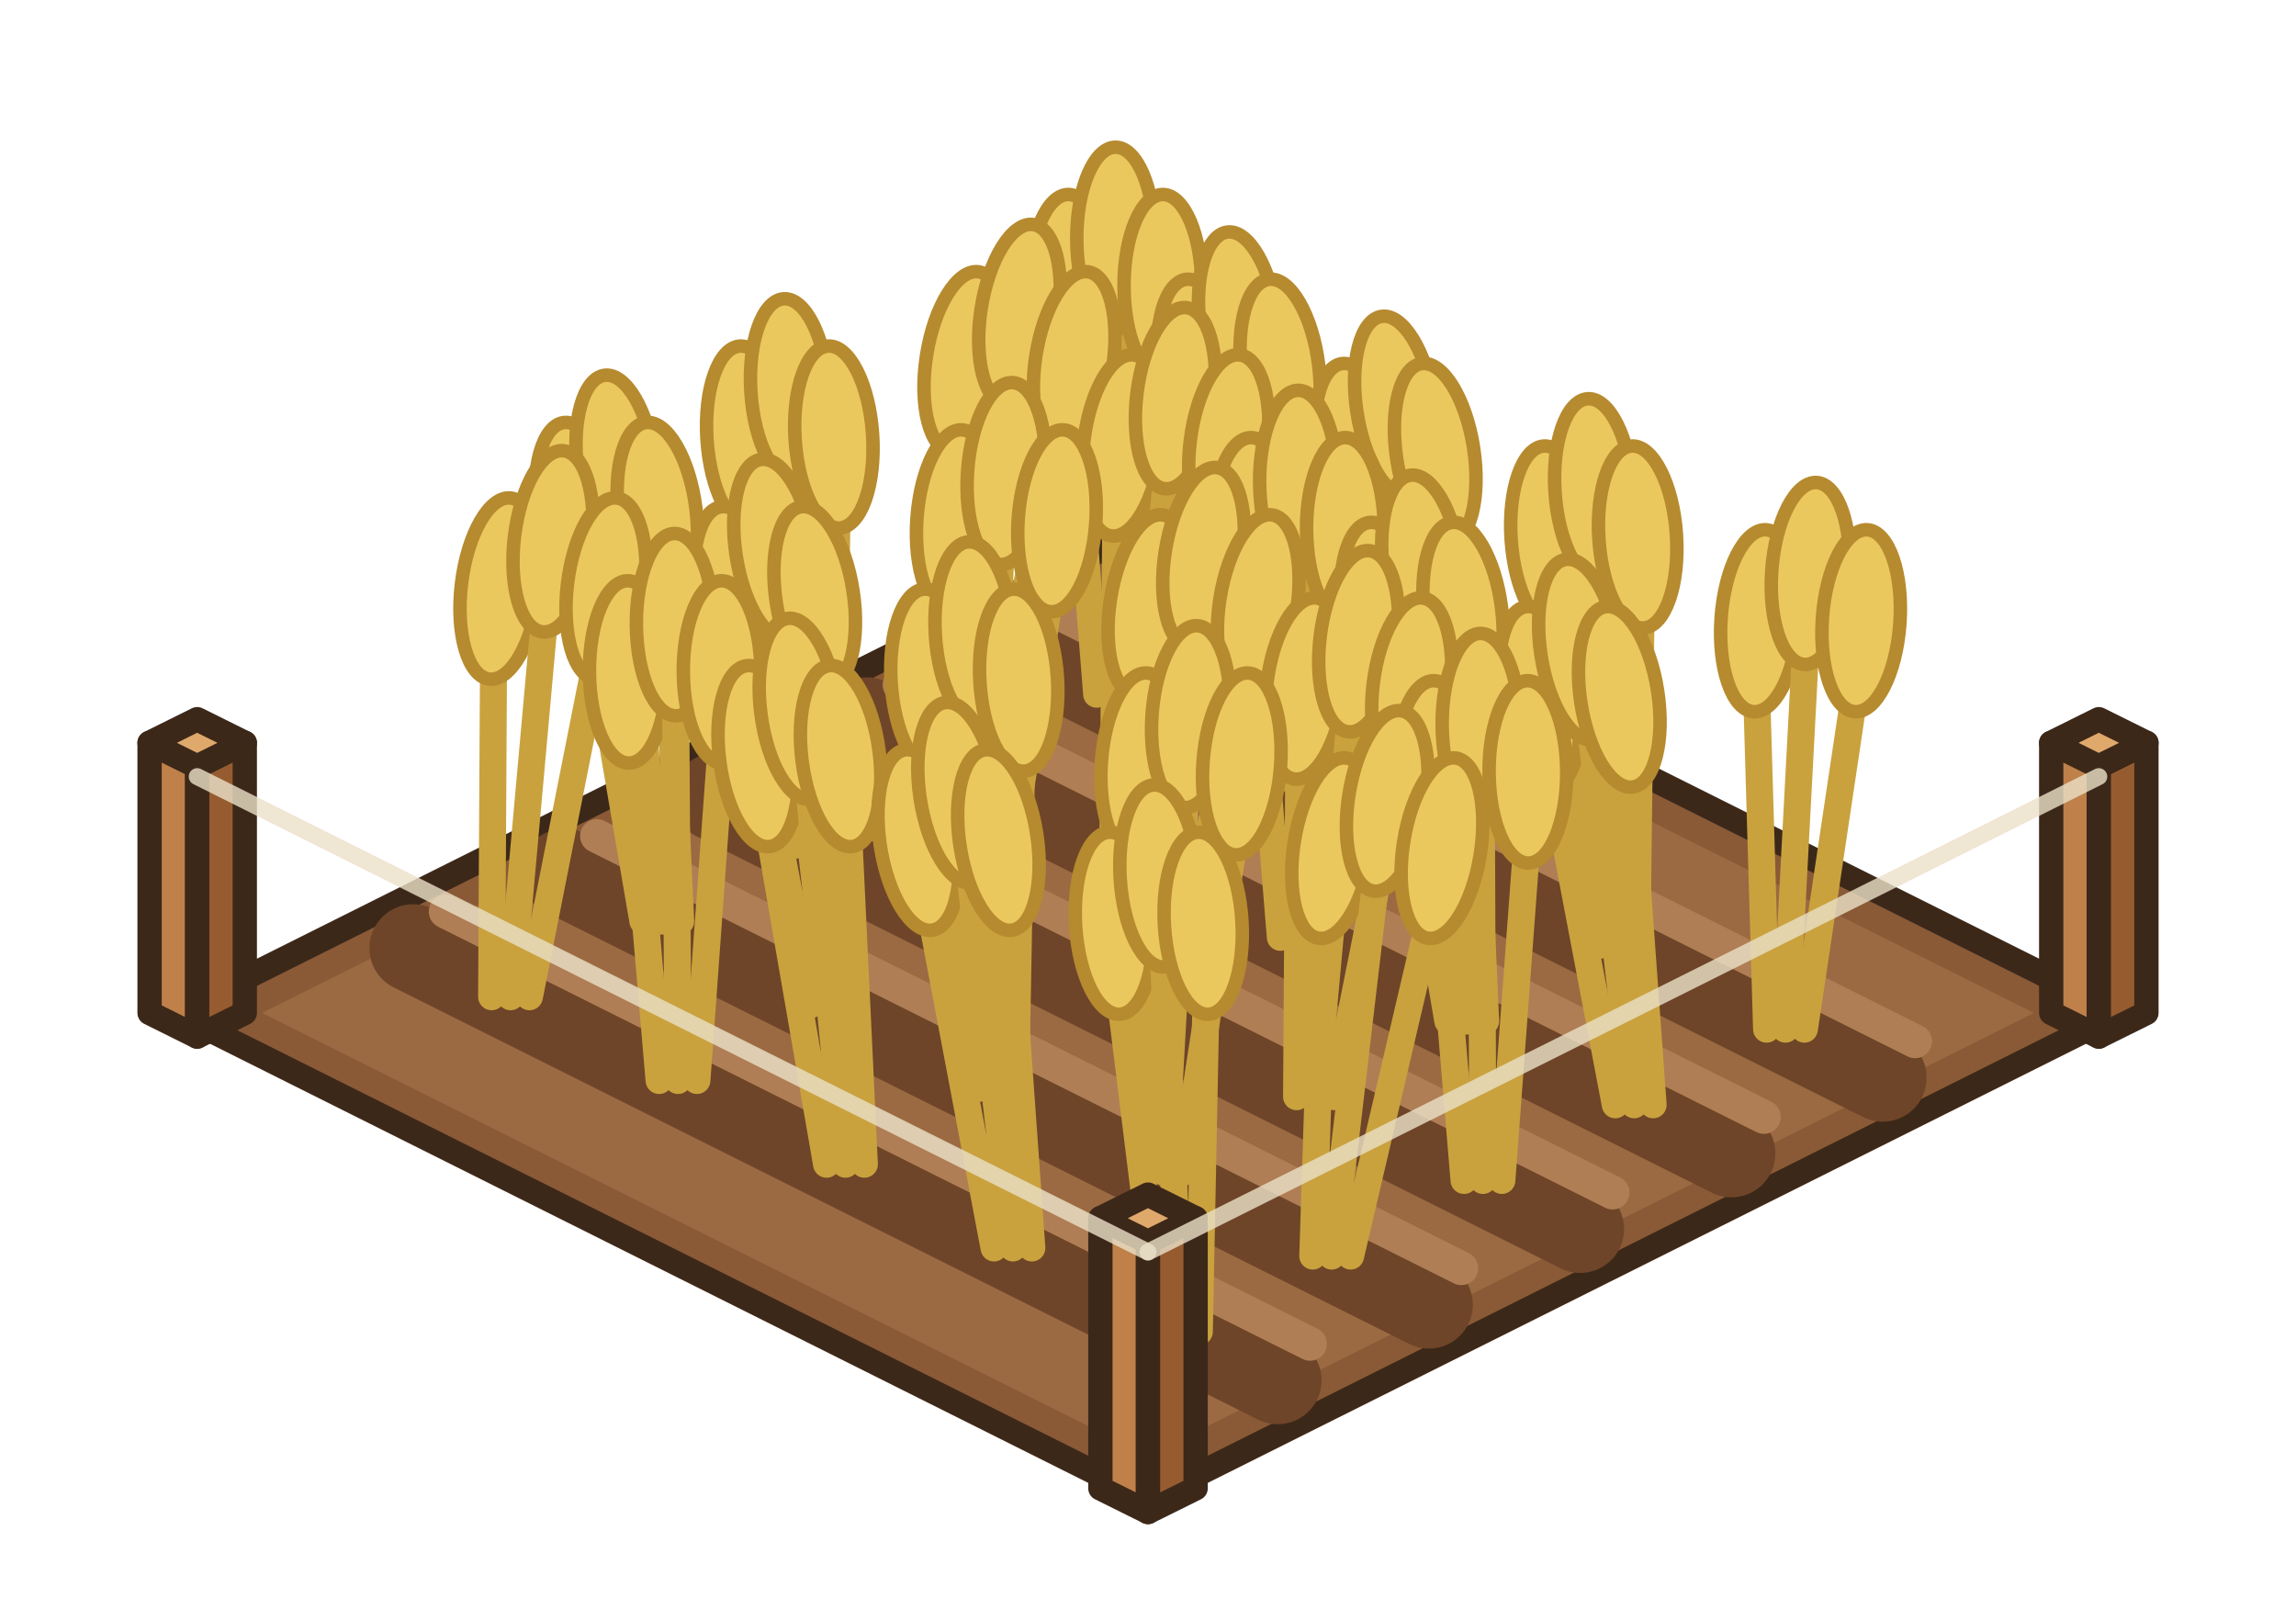
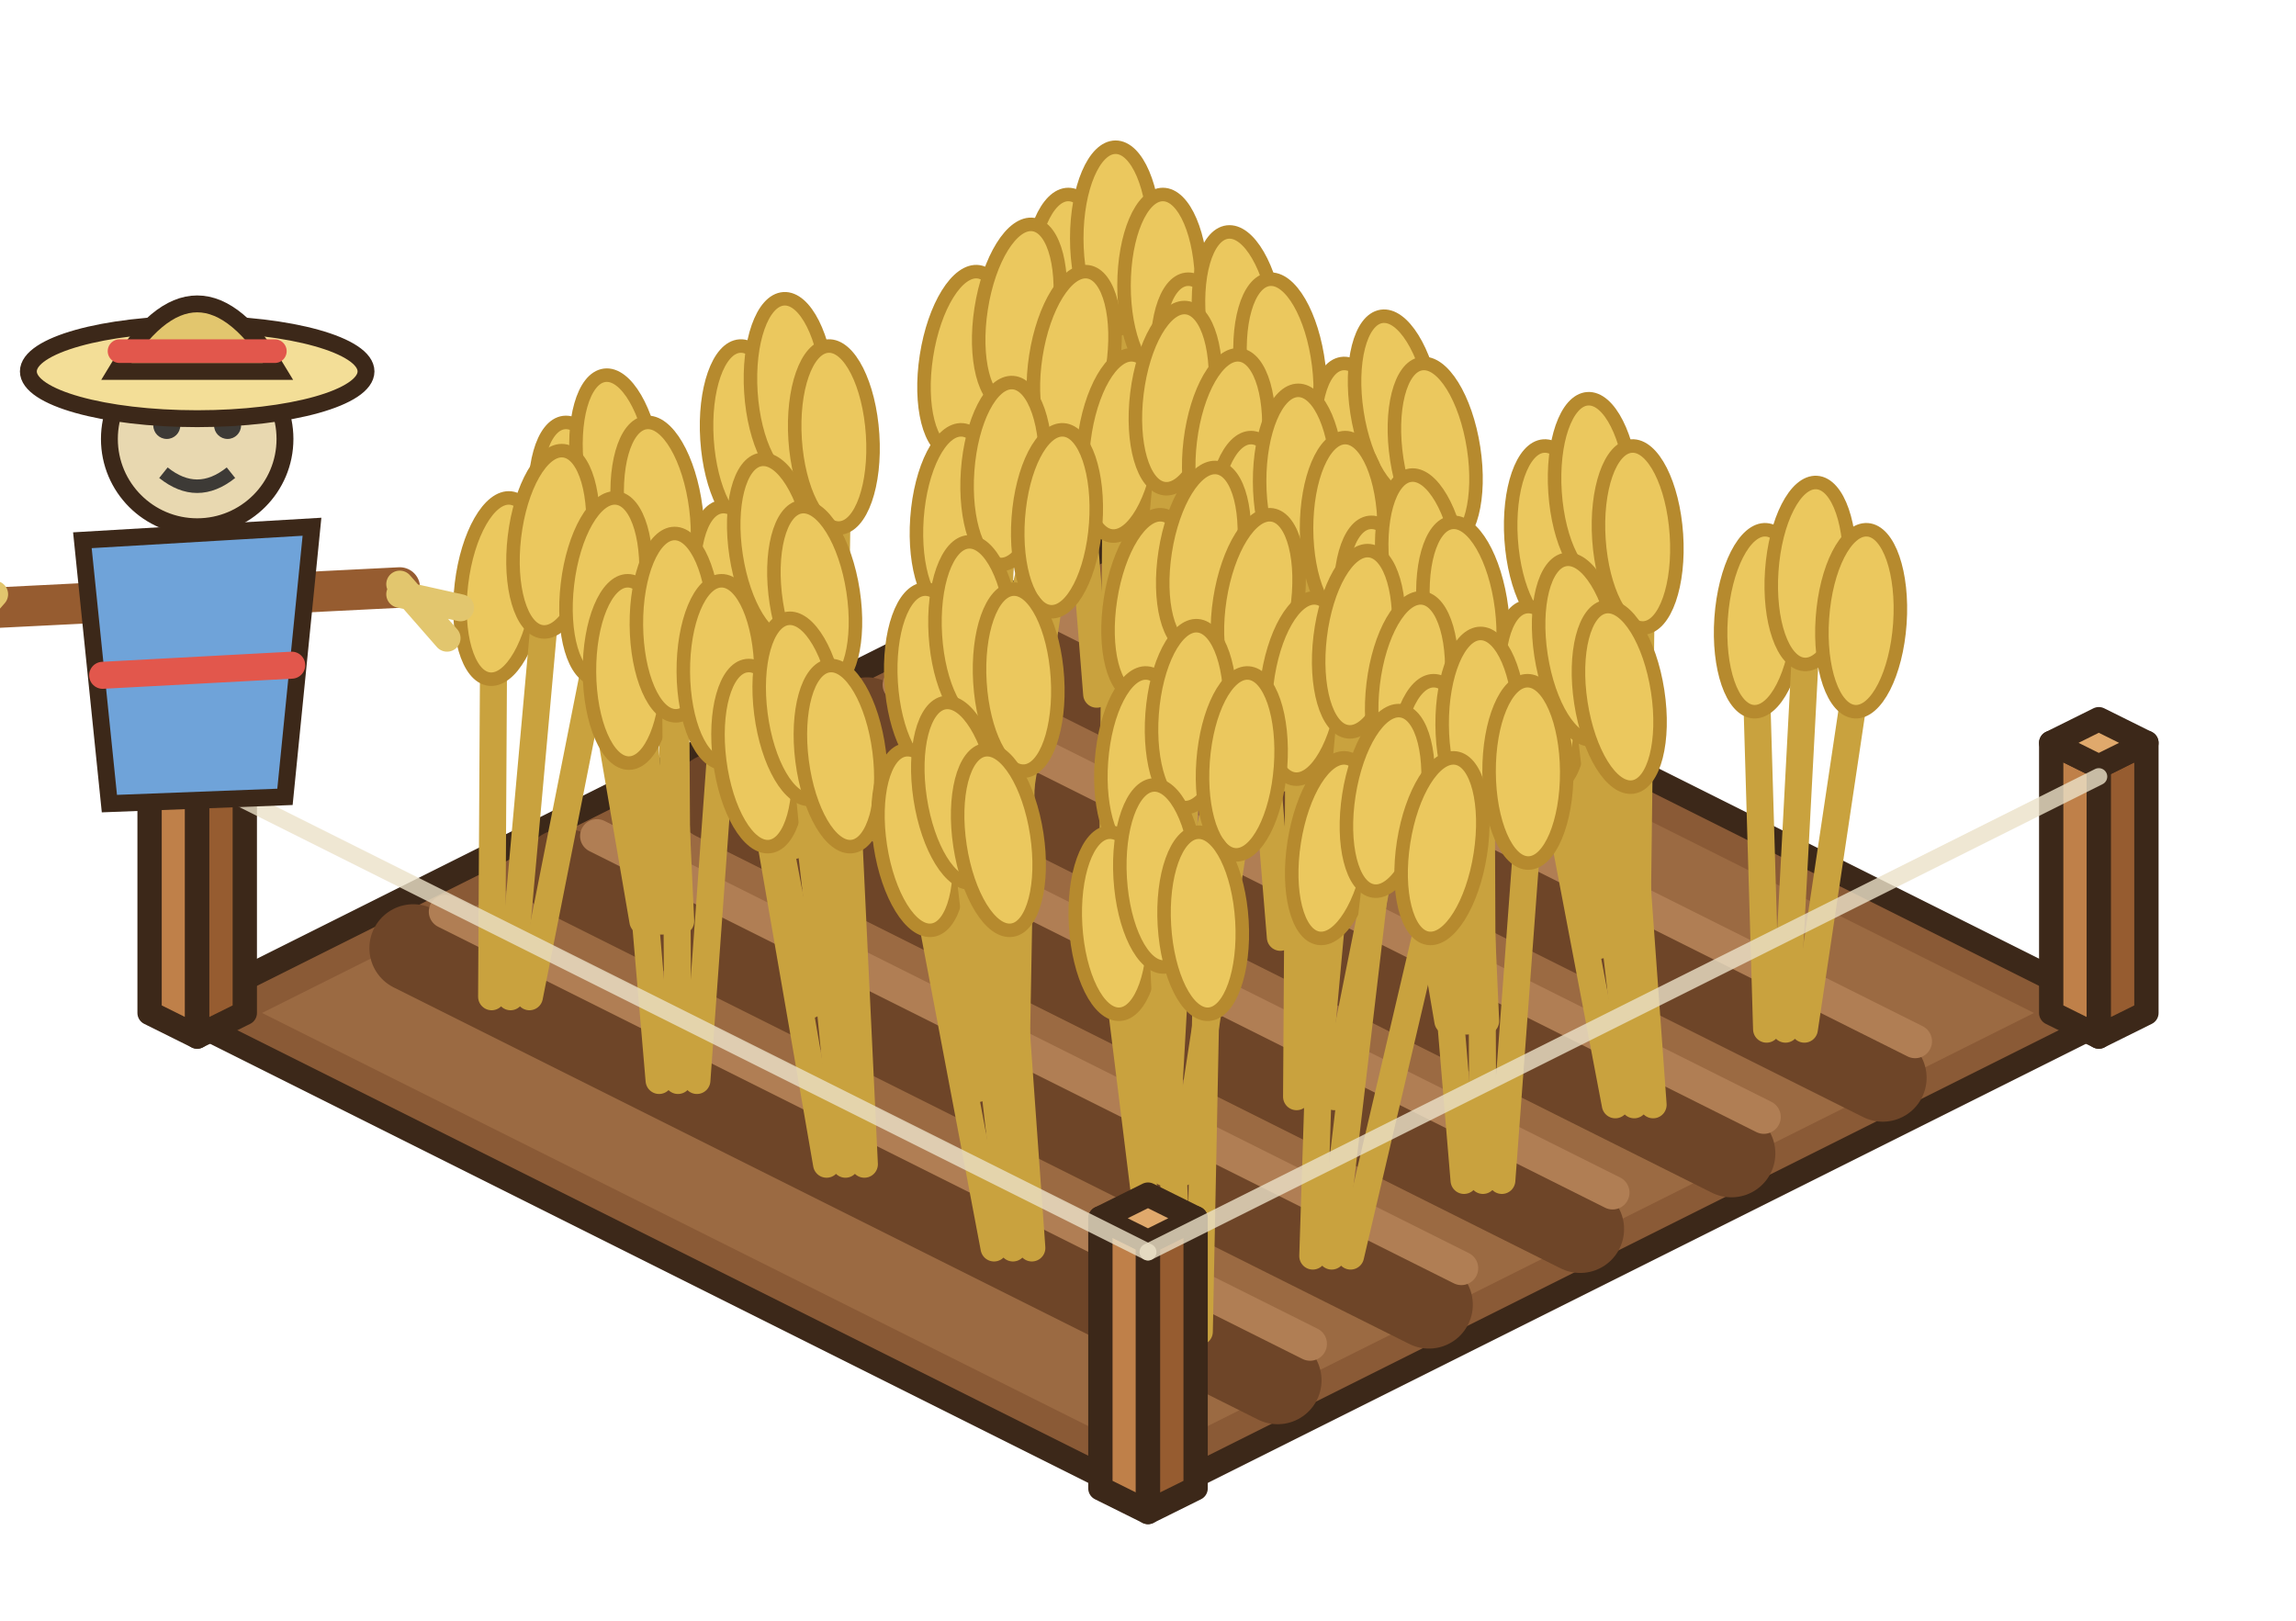
<svg xmlns="http://www.w3.org/2000/svg" width="85" height="60" viewBox="-42.5 -37.5 85 60">
  <g transform="scale(1.25)">
    <polygon points="0,-14.4 28.8,0 0,14.4 -28.8,0" fill="#8A5A36" stroke="#3C2819" stroke-width="0.72" stroke-linejoin="round" />
    <polygon points="0,-13.12 26.24,0 0,13.12 -26.24,0" fill="#9B6A42" />
    <line x1="-3.84" y1="-10.88" x2="21.76" y2="1.92" stroke="#6E4528" stroke-width="2.6" stroke-linecap="round" />
    <line x1="-2.88" y1="-11.96" x2="22.72" y2="0.84" stroke="#B07E54" stroke-width="1" stroke-linecap="round" />
    <line x1="-8.32" y1="-8.64" x2="17.28" y2="4.16" stroke="#6E4528" stroke-width="2.6" stroke-linecap="round" />
    <line x1="-7.36" y1="-9.72" x2="18.24" y2="3.08" stroke="#B07E54" stroke-width="1" stroke-linecap="round" />
    <line x1="-12.8" y1="-6.4" x2="12.8" y2="6.4" stroke="#6E4528" stroke-width="2.6" stroke-linecap="round" />
    <line x1="-11.84" y1="-7.48" x2="13.76" y2="5.32" stroke="#B07E54" stroke-width="1" stroke-linecap="round" />
    <line x1="-17.28" y1="-4.16" x2="8.32" y2="8.64" stroke="#6E4528" stroke-width="2.6" stroke-linecap="round" />
    <line x1="-16.32" y1="-5.24" x2="9.28" y2="7.56" stroke="#B07E54" stroke-width="1" stroke-linecap="round" />
    <line x1="-21.76" y1="-1.92" x2="3.84" y2="10.88" stroke="#6E4528" stroke-width="2.6" stroke-linecap="round" />
    <line x1="-20.8" y1="-3" x2="4.8" y2="9.8" stroke="#B07E54" stroke-width="1" stroke-linecap="round" />
    <polygon points="26.75,0 28.16,0.7 28.16,-7.3 26.75,-8" fill="#BF8049" stroke="#3C2819" stroke-width="0.72" stroke-linejoin="round" />
    <polygon points="29.57,0 28.16,0.7 28.16,-7.3 29.57,-8" fill="#965C30" stroke="#3C2819" stroke-width="0.72" stroke-linejoin="round" />
    <polygon points="28.16,-8.7 29.57,-8 28.16,-7.3 26.75,-8" fill="#E0A96C" stroke="#3C2819" stroke-width="0.72" stroke-linejoin="round" />
    <polygon points="-29.57,0 -28.16,0.7 -28.16,-7.3 -29.57,-8" fill="#BF8049" stroke="#3C2819" stroke-width="0.72" stroke-linejoin="round" />
    <polygon points="-26.75,0 -28.16,0.7 -28.16,-7.3 -26.75,-8" fill="#965C30" stroke="#3C2819" stroke-width="0.72" stroke-linejoin="round" />
    <polygon points="-28.16,-8.7 -26.75,-8 -28.16,-7.3 -29.57,-8" fill="#E0A96C" stroke="#3C2819" stroke-width="0.72" stroke-linejoin="round" />
    <line x1="-1.52" y1="-9.44" x2="-2.36" y2="-19.94" stroke="#C9A23E" stroke-width="0.8" stroke-linecap="round" />
    <ellipse cx="-2.36" cy="-21.54" rx="1.15" ry="2.7" fill="#EBC85E" stroke="#B68A2E" stroke-width="0.4" transform="rotate(0 -2.36 -19.94)" />
    <line x1="-0.96" y1="-9.44" x2="-0.96" y2="-21.34" stroke="#C9A23E" stroke-width="0.8" stroke-linecap="round" />
    <ellipse cx="-0.96" cy="-22.94" rx="1.15" ry="2.7" fill="#EBC85E" stroke="#B68A2E" stroke-width="0.4" transform="rotate(0 -0.96 -21.34)" />
    <line x1="-0.4" y1="-9.44" x2="0.44" y2="-19.94" stroke="#C9A23E" stroke-width="0.8" stroke-linecap="round" />
    <ellipse cx="0.44" cy="-21.54" rx="1.15" ry="2.7" fill="#EBC85E" stroke="#B68A2E" stroke-width="0.4" transform="rotate(0 0.44 -19.94)" />
    <line x1="-6" y1="-7.2" x2="-5.67" y2="-17.7" stroke="#C9A23E" stroke-width="0.8" stroke-linecap="round" />
    <ellipse cx="-5.67" cy="-19.3" rx="1.15" ry="2.7" fill="#EBC85E" stroke="#B68A2E" stroke-width="0.4" transform="rotate(8.8 -5.67 -17.7)" />
    <line x1="-5.44" y1="-7.2" x2="-4.05" y2="-19.1" stroke="#C9A23E" stroke-width="0.8" stroke-linecap="round" />
    <ellipse cx="-4.05" cy="-20.7" rx="1.15" ry="2.7" fill="#EBC85E" stroke="#B68A2E" stroke-width="0.4" transform="rotate(8.8 -4.05 -19.1)" />
    <line x1="-4.88" y1="-7.2" x2="-2.43" y2="-17.7" stroke="#C9A23E" stroke-width="0.8" stroke-linecap="round" />
    <ellipse cx="-2.43" cy="-19.3" rx="1.15" ry="2.7" fill="#EBC85E" stroke="#B68A2E" stroke-width="0.4" transform="rotate(8.8 -2.43 -17.7)" />
    <line x1="3.44" y1="-6.96" x2="1.66" y2="-17.46" stroke="#C9A23E" stroke-width="0.8" stroke-linecap="round" />
    <ellipse cx="1.66" cy="-19.06" rx="1.15" ry="2.7" fill="#EBC85E" stroke="#B68A2E" stroke-width="0.4" transform="rotate(-7.05 1.66 -17.46)" />
    <line x1="4" y1="-6.96" x2="2.88" y2="-18.86" stroke="#C9A23E" stroke-width="0.8" stroke-linecap="round" />
    <ellipse cx="2.88" cy="-20.46" rx="1.15" ry="2.7" fill="#EBC85E" stroke="#B68A2E" stroke-width="0.4" transform="rotate(-7.05 2.88 -18.86)" />
    <line x1="4.56" y1="-6.96" x2="4.11" y2="-17.46" stroke="#C9A23E" stroke-width="0.8" stroke-linecap="round" />
    <ellipse cx="4.11" cy="-19.06" rx="1.15" ry="2.7" fill="#EBC85E" stroke="#B68A2E" stroke-width="0.4" transform="rotate(-7.05 4.11 -17.46)" />
    <line x1="-10.48" y1="-4.96" x2="-11.81" y2="-15.46" stroke="#C9A23E" stroke-width="0.8" stroke-linecap="round" />
    <ellipse cx="-11.81" cy="-17.06" rx="1.15" ry="2.7" fill="#EBC85E" stroke="#B68A2E" stroke-width="0.4" transform="rotate(-3.71 -11.81 -15.46)" />
    <line x1="-9.92" y1="-4.96" x2="-10.51" y2="-16.86" stroke="#C9A23E" stroke-width="0.8" stroke-linecap="round" />
    <ellipse cx="-10.51" cy="-18.46" rx="1.15" ry="2.7" fill="#EBC85E" stroke="#B68A2E" stroke-width="0.4" transform="rotate(-3.71 -10.51 -16.86)" />
    <line x1="-9.36" y1="-4.96" x2="-9.2" y2="-15.46" stroke="#C9A23E" stroke-width="0.8" stroke-linecap="round" />
    <ellipse cx="-9.2" cy="-17.06" rx="1.15" ry="2.7" fill="#EBC85E" stroke="#B68A2E" stroke-width="0.4" transform="rotate(-3.71 -9.2 -15.46)" />
    <line x1="-1.04" y1="-4.72" x2="-0.95" y2="-15.22" stroke="#C9A23E" stroke-width="0.8" stroke-linecap="round" />
    <ellipse cx="-0.95" cy="-16.82" rx="1.15" ry="2.7" fill="#EBC85E" stroke="#B68A2E" stroke-width="0.4" transform="rotate(6.95 -0.95 -15.22)" />
    <line x1="-0.48" y1="-4.72" x2="0.62" y2="-16.62" stroke="#C9A23E" stroke-width="0.8" stroke-linecap="round" />
    <ellipse cx="0.62" cy="-18.22" rx="1.15" ry="2.7" fill="#EBC85E" stroke="#B68A2E" stroke-width="0.4" transform="rotate(6.95 0.62 -16.62)" />
    <line x1="0.08" y1="-4.72" x2="2.2" y2="-15.22" stroke="#C9A23E" stroke-width="0.8" stroke-linecap="round" />
    <ellipse cx="2.2" cy="-16.82" rx="1.15" ry="2.7" fill="#EBC85E" stroke="#B68A2E" stroke-width="0.4" transform="rotate(6.95 2.2 -15.22)" />
    <line x1="8.4" y1="-4.48" x2="6.39" y2="-14.98" stroke="#C9A23E" stroke-width="0.8" stroke-linecap="round" />
    <ellipse cx="6.39" cy="-16.58" rx="1.15" ry="2.7" fill="#EBC85E" stroke="#B68A2E" stroke-width="0.4" transform="rotate(-8.76 6.39 -14.98)" />
    <line x1="8.96" y1="-4.48" x2="7.57" y2="-16.38" stroke="#C9A23E" stroke-width="0.8" stroke-linecap="round" />
    <ellipse cx="7.57" cy="-17.98" rx="1.15" ry="2.7" fill="#EBC85E" stroke="#B68A2E" stroke-width="0.4" transform="rotate(-8.76 7.57 -16.38)" />
    <line x1="9.52" y1="-4.48" x2="8.75" y2="-14.98" stroke="#C9A23E" stroke-width="0.8" stroke-linecap="round" />
    <ellipse cx="8.75" cy="-16.58" rx="1.15" ry="2.7" fill="#EBC85E" stroke="#B68A2E" stroke-width="0.4" transform="rotate(-8.76 8.75 -14.98)" />
    <line x1="-14.96" y1="-2.72" x2="-16.76" y2="-13.22" stroke="#C9A23E" stroke-width="0.8" stroke-linecap="round" />
    <ellipse cx="-16.76" cy="-14.82" rx="1.15" ry="2.7" fill="#EBC85E" stroke="#B68A2E" stroke-width="0.4" transform="rotate(-7.23 -16.76 -13.22)" />
    <line x1="-14.4" y1="-2.72" x2="-15.55" y2="-14.62" stroke="#C9A23E" stroke-width="0.8" stroke-linecap="round" />
    <ellipse cx="-15.55" cy="-16.22" rx="1.15" ry="2.7" fill="#EBC85E" stroke="#B68A2E" stroke-width="0.4" transform="rotate(-7.23 -15.55 -14.62)" />
    <line x1="-13.84" y1="-2.72" x2="-14.33" y2="-13.22" stroke="#C9A23E" stroke-width="0.8" stroke-linecap="round" />
    <ellipse cx="-14.33" cy="-14.82" rx="1.15" ry="2.7" fill="#EBC85E" stroke="#B68A2E" stroke-width="0.4" transform="rotate(-7.23 -14.33 -13.22)" />
    <line x1="-5.52" y1="-2.48" x2="-5.81" y2="-12.98" stroke="#C9A23E" stroke-width="0.8" stroke-linecap="round" />
    <ellipse cx="-5.81" cy="-14.58" rx="1.15" ry="2.7" fill="#EBC85E" stroke="#B68A2E" stroke-width="0.4" transform="rotate(4.12 -5.81 -12.98)" />
    <line x1="-4.96" y1="-2.48" x2="-4.31" y2="-14.38" stroke="#C9A23E" stroke-width="0.8" stroke-linecap="round" />
    <ellipse cx="-4.31" cy="-15.98" rx="1.15" ry="2.7" fill="#EBC85E" stroke="#B68A2E" stroke-width="0.4" transform="rotate(4.12 -4.31 -14.38)" />
    <line x1="-4.4" y1="-2.48" x2="-2.81" y2="-12.98" stroke="#C9A23E" stroke-width="0.8" stroke-linecap="round" />
    <ellipse cx="-2.81" cy="-14.58" rx="1.15" ry="2.7" fill="#EBC85E" stroke="#B68A2E" stroke-width="0.4" transform="rotate(4.12 -2.81 -12.98)" />
    <line x1="3.92" y1="-2.24" x2="3.06" y2="-12.74" stroke="#C9A23E" stroke-width="0.8" stroke-linecap="round" />
    <ellipse cx="3.06" cy="-14.34" rx="1.15" ry="2.7" fill="#EBC85E" stroke="#B68A2E" stroke-width="0.4" transform="rotate(-0.15 3.06 -12.74)" />
    <line x1="4.48" y1="-2.24" x2="4.46" y2="-14.14" stroke="#C9A23E" stroke-width="0.8" stroke-linecap="round" />
    <ellipse cx="4.46" cy="-15.74" rx="1.15" ry="2.7" fill="#EBC85E" stroke="#B68A2E" stroke-width="0.4" transform="rotate(-0.15 4.46 -14.14)" />
    <line x1="5.04" y1="-2.24" x2="5.85" y2="-12.74" stroke="#C9A23E" stroke-width="0.8" stroke-linecap="round" />
    <ellipse cx="5.85" cy="-14.34" rx="1.15" ry="2.7" fill="#EBC85E" stroke="#B68A2E" stroke-width="0.4" transform="rotate(-0.15 5.85 -12.74)" />
    <line x1="13.36" y1="-2" x2="12.01" y2="-12.5" stroke="#C9A23E" stroke-width="0.8" stroke-linecap="round" />
    <ellipse cx="12.01" cy="-14.1" rx="1.15" ry="2.7" fill="#EBC85E" stroke="#B68A2E" stroke-width="0.4" transform="rotate(-3.85 12.01 -12.5)" />
    <line x1="13.92" y1="-2" x2="13.31" y2="-13.9" stroke="#C9A23E" stroke-width="0.8" stroke-linecap="round" />
    <ellipse cx="13.31" cy="-15.5" rx="1.15" ry="2.7" fill="#EBC85E" stroke="#B68A2E" stroke-width="0.4" transform="rotate(-3.85 13.31 -13.9)" />
    <line x1="14.48" y1="-2" x2="14.61" y2="-12.5" stroke="#C9A23E" stroke-width="0.8" stroke-linecap="round" />
    <ellipse cx="14.61" cy="-14.1" rx="1.15" ry="2.7" fill="#EBC85E" stroke="#B68A2E" stroke-width="0.4" transform="rotate(-3.85 14.61 -12.5)" />
    <line x1="-19.44" y1="-0.48" x2="-19.38" y2="-10.98" stroke="#C9A23E" stroke-width="0.8" stroke-linecap="round" />
    <ellipse cx="-19.38" cy="-12.58" rx="1.15" ry="2.7" fill="#EBC85E" stroke="#B68A2E" stroke-width="0.4" transform="rotate(6.76 -19.38 -10.98)" />
    <line x1="-18.88" y1="-0.48" x2="-17.81" y2="-12.38" stroke="#C9A23E" stroke-width="0.8" stroke-linecap="round" />
    <ellipse cx="-17.81" cy="-13.98" rx="1.15" ry="2.7" fill="#EBC85E" stroke="#B68A2E" stroke-width="0.4" transform="rotate(6.76 -17.81 -12.38)" />
    <line x1="-18.32" y1="-0.48" x2="-16.24" y2="-10.98" stroke="#C9A23E" stroke-width="0.8" stroke-linecap="round" />
    <ellipse cx="-16.24" cy="-12.58" rx="1.15" ry="2.7" fill="#EBC85E" stroke="#B68A2E" stroke-width="0.4" transform="rotate(6.76 -16.24 -10.98)" />
    <line x1="-10" y1="-0.24" x2="-12" y2="-10.74" stroke="#C9A23E" stroke-width="0.8" stroke-linecap="round" />
    <ellipse cx="-12" cy="-12.34" rx="1.15" ry="2.7" fill="#EBC85E" stroke="#B68A2E" stroke-width="0.4" transform="rotate(-8.69 -12 -10.74)" />
    <line x1="-9.44" y1="-0.24" x2="-10.82" y2="-12.14" stroke="#C9A23E" stroke-width="0.8" stroke-linecap="round" />
    <ellipse cx="-10.82" cy="-13.74" rx="1.15" ry="2.7" fill="#EBC85E" stroke="#B68A2E" stroke-width="0.4" transform="rotate(-8.69 -10.82 -12.14)" />
    <line x1="-8.88" y1="-0.24" x2="-9.63" y2="-10.74" stroke="#C9A23E" stroke-width="0.8" stroke-linecap="round" />
    <ellipse cx="-9.63" cy="-12.34" rx="1.15" ry="2.7" fill="#EBC85E" stroke="#B68A2E" stroke-width="0.4" transform="rotate(-8.69 -9.63 -10.74)" />
    <line x1="-0.56" y1="0" x2="-0.22" y2="-10.5" stroke="#C9A23E" stroke-width="0.8" stroke-linecap="round" />
    <ellipse cx="-0.22" cy="-12.1" rx="1.15" ry="2.7" fill="#EBC85E" stroke="#B68A2E" stroke-width="0.4" transform="rotate(8.83 -0.22 -10.5)" />
    <line x1="0" y1="0" x2="1.4" y2="-11.9" stroke="#C9A23E" stroke-width="0.8" stroke-linecap="round" />
    <ellipse cx="1.4" cy="-13.5" rx="1.15" ry="2.7" fill="#EBC85E" stroke="#B68A2E" stroke-width="0.4" transform="rotate(8.83 1.4 -11.9)" />
    <line x1="0.56" y1="0" x2="3.02" y2="-10.5" stroke="#C9A23E" stroke-width="0.8" stroke-linecap="round" />
    <ellipse cx="3.02" cy="-12.1" rx="1.15" ry="2.7" fill="#EBC85E" stroke="#B68A2E" stroke-width="0.4" transform="rotate(8.83 3.02 -10.5)" />
    <line x1="8.88" y1="0.24" x2="7.09" y2="-10.26" stroke="#C9A23E" stroke-width="0.8" stroke-linecap="round" />
    <ellipse cx="7.09" cy="-11.86" rx="1.15" ry="2.7" fill="#EBC85E" stroke="#B68A2E" stroke-width="0.4" transform="rotate(-7.14 7.09 -10.26)" />
    <line x1="9.44" y1="0.24" x2="8.31" y2="-11.66" stroke="#C9A23E" stroke-width="0.8" stroke-linecap="round" />
    <ellipse cx="8.31" cy="-13.26" rx="1.15" ry="2.7" fill="#EBC85E" stroke="#B68A2E" stroke-width="0.4" transform="rotate(-7.14 8.31 -11.66)" />
    <line x1="10" y1="0.24" x2="9.53" y2="-10.26" stroke="#C9A23E" stroke-width="0.8" stroke-linecap="round" />
    <ellipse cx="9.53" cy="-11.86" rx="1.15" ry="2.7" fill="#EBC85E" stroke="#B68A2E" stroke-width="0.4" transform="rotate(-7.14 9.53 -10.26)" />
    <line x1="18.32" y1="0.48" x2="18.01" y2="-10.02" stroke="#C9A23E" stroke-width="0.8" stroke-linecap="round" />
    <ellipse cx="18.01" cy="-11.62" rx="1.15" ry="2.7" fill="#EBC85E" stroke="#B68A2E" stroke-width="0.4" transform="rotate(3.98 18.01 -10.02)" />
    <line x1="18.88" y1="0.48" x2="19.51" y2="-11.42" stroke="#C9A23E" stroke-width="0.8" stroke-linecap="round" />
    <ellipse cx="19.51" cy="-13.02" rx="1.15" ry="2.7" fill="#EBC85E" stroke="#B68A2E" stroke-width="0.4" transform="rotate(3.98 19.51 -11.42)" />
    <line x1="19.44" y1="0.48" x2="21.01" y2="-10.02" stroke="#C9A23E" stroke-width="0.8" stroke-linecap="round" />
    <ellipse cx="21.01" cy="-11.62" rx="1.15" ry="2.7" fill="#EBC85E" stroke="#B68A2E" stroke-width="0.4" transform="rotate(3.98 21.01 -10.02)" />
    <line x1="-14.48" y1="2" x2="-15.38" y2="-8.5" stroke="#C9A23E" stroke-width="0.8" stroke-linecap="round" />
    <ellipse cx="-15.38" cy="-10.1" rx="1.15" ry="2.7" fill="#EBC85E" stroke="#B68A2E" stroke-width="0.4" transform="rotate(-0.45 -15.38 -8.5)" />
    <line x1="-13.92" y1="2" x2="-13.99" y2="-9.9" stroke="#C9A23E" stroke-width="0.8" stroke-linecap="round" />
    <ellipse cx="-13.99" cy="-11.5" rx="1.15" ry="2.7" fill="#EBC85E" stroke="#B68A2E" stroke-width="0.4" transform="rotate(-0.45 -13.99 -9.9)" />
    <line x1="-13.36" y1="2" x2="-12.6" y2="-8.5" stroke="#C9A23E" stroke-width="0.8" stroke-linecap="round" />
    <ellipse cx="-12.6" cy="-10.1" rx="1.15" ry="2.7" fill="#EBC85E" stroke="#B68A2E" stroke-width="0.4" transform="rotate(-0.45 -12.6 -8.5)" />
    <line x1="-5.04" y1="2.24" x2="-6.36" y2="-8.26" stroke="#C9A23E" stroke-width="0.8" stroke-linecap="round" />
    <ellipse cx="-6.36" cy="-9.86" rx="1.15" ry="2.7" fill="#EBC85E" stroke="#B68A2E" stroke-width="0.4" transform="rotate(-3.57 -6.36 -8.26)" />
    <line x1="-4.48" y1="2.24" x2="-5.05" y2="-9.66" stroke="#C9A23E" stroke-width="0.8" stroke-linecap="round" />
    <ellipse cx="-5.05" cy="-11.26" rx="1.15" ry="2.7" fill="#EBC85E" stroke="#B68A2E" stroke-width="0.4" transform="rotate(-3.57 -5.05 -9.66)" />
    <line x1="-3.92" y1="2.24" x2="-3.73" y2="-8.26" stroke="#C9A23E" stroke-width="0.8" stroke-linecap="round" />
    <ellipse cx="-3.73" cy="-9.86" rx="1.15" ry="2.7" fill="#EBC85E" stroke="#B68A2E" stroke-width="0.4" transform="rotate(-3.57 -3.73 -8.26)" />
    <line x1="4.4" y1="2.48" x2="4.47" y2="-8.02" stroke="#C9A23E" stroke-width="0.8" stroke-linecap="round" />
    <ellipse cx="4.47" cy="-9.62" rx="1.15" ry="2.7" fill="#EBC85E" stroke="#B68A2E" stroke-width="0.4" transform="rotate(6.86 4.47 -8.02)" />
    <line x1="4.96" y1="2.48" x2="6.05" y2="-9.42" stroke="#C9A23E" stroke-width="0.8" stroke-linecap="round" />
    <ellipse cx="6.05" cy="-11.02" rx="1.15" ry="2.7" fill="#EBC85E" stroke="#B68A2E" stroke-width="0.4" transform="rotate(6.86 6.05 -9.42)" />
    <line x1="5.52" y1="2.48" x2="7.62" y2="-8.02" stroke="#C9A23E" stroke-width="0.8" stroke-linecap="round" />
    <ellipse cx="7.62" cy="-9.62" rx="1.15" ry="2.7" fill="#EBC85E" stroke="#B68A2E" stroke-width="0.4" transform="rotate(6.86 7.62 -8.02)" />
    <line x1="13.84" y1="2.72" x2="11.84" y2="-7.78" stroke="#C9A23E" stroke-width="0.8" stroke-linecap="round" />
    <ellipse cx="11.84" cy="-9.38" rx="1.15" ry="2.7" fill="#EBC85E" stroke="#B68A2E" stroke-width="0.4" transform="rotate(-8.73 11.84 -7.78)" />
    <line x1="14.4" y1="2.72" x2="13.02" y2="-9.18" stroke="#C9A23E" stroke-width="0.8" stroke-linecap="round" />
    <ellipse cx="13.02" cy="-10.78" rx="1.15" ry="2.7" fill="#EBC85E" stroke="#B68A2E" stroke-width="0.4" transform="rotate(-8.73 13.02 -9.18)" />
    <line x1="14.96" y1="2.72" x2="14.2" y2="-7.78" stroke="#C9A23E" stroke-width="0.8" stroke-linecap="round" />
    <ellipse cx="14.2" cy="-9.38" rx="1.15" ry="2.7" fill="#EBC85E" stroke="#B68A2E" stroke-width="0.4" transform="rotate(-8.73 14.2 -7.78)" />
    <line x1="-9.52" y1="4.48" x2="-11.34" y2="-6.02" stroke="#C9A23E" stroke-width="0.8" stroke-linecap="round" />
    <ellipse cx="-11.34" cy="-7.62" rx="1.15" ry="2.7" fill="#EBC85E" stroke="#B68A2E" stroke-width="0.4" transform="rotate(-7.32 -11.34 -6.02)" />
    <line x1="-8.96" y1="4.48" x2="-10.12" y2="-7.42" stroke="#C9A23E" stroke-width="0.8" stroke-linecap="round" />
    <ellipse cx="-10.12" cy="-9.02" rx="1.15" ry="2.7" fill="#EBC85E" stroke="#B68A2E" stroke-width="0.4" transform="rotate(-7.32 -10.12 -7.42)" />
    <line x1="-8.4" y1="4.48" x2="-8.9" y2="-6.02" stroke="#C9A23E" stroke-width="0.8" stroke-linecap="round" />
    <ellipse cx="-8.9" cy="-7.62" rx="1.15" ry="2.7" fill="#EBC85E" stroke="#B68A2E" stroke-width="0.4" transform="rotate(-7.32 -8.9 -6.02)" />
    <line x1="-0.08" y1="4.72" x2="-0.35" y2="-5.78" stroke="#C9A23E" stroke-width="0.8" stroke-linecap="round" />
    <ellipse cx="-0.35" cy="-7.38" rx="1.15" ry="2.7" fill="#EBC85E" stroke="#B68A2E" stroke-width="0.4" transform="rotate(4.25 -0.35 -5.78)" />
    <line x1="0.48" y1="4.72" x2="1.15" y2="-7.18" stroke="#C9A23E" stroke-width="0.8" stroke-linecap="round" />
    <ellipse cx="1.15" cy="-8.78" rx="1.15" ry="2.7" fill="#EBC85E" stroke="#B68A2E" stroke-width="0.4" transform="rotate(4.25 1.15 -7.18)" />
    <line x1="1.04" y1="4.72" x2="2.66" y2="-5.78" stroke="#C9A23E" stroke-width="0.8" stroke-linecap="round" />
    <ellipse cx="2.66" cy="-7.38" rx="1.15" ry="2.7" fill="#EBC85E" stroke="#B68A2E" stroke-width="0.4" transform="rotate(4.25 2.66 -5.78)" />
    <line x1="9.36" y1="4.96" x2="8.48" y2="-5.54" stroke="#C9A23E" stroke-width="0.8" stroke-linecap="round" />
    <ellipse cx="8.48" cy="-7.14" rx="1.15" ry="2.7" fill="#EBC85E" stroke="#B68A2E" stroke-width="0.4" transform="rotate(-0.3 8.48 -5.54)" />
    <line x1="9.92" y1="4.96" x2="9.87" y2="-6.94" stroke="#C9A23E" stroke-width="0.8" stroke-linecap="round" />
    <ellipse cx="9.87" cy="-8.54" rx="1.15" ry="2.7" fill="#EBC85E" stroke="#B68A2E" stroke-width="0.4" transform="rotate(-0.3 9.87 -6.94)" />
    <line x1="10.48" y1="4.96" x2="11.26" y2="-5.54" stroke="#C9A23E" stroke-width="0.8" stroke-linecap="round" />
    <ellipse cx="11.26" cy="-7.14" rx="1.15" ry="2.7" fill="#EBC85E" stroke="#B68A2E" stroke-width="0.4" transform="rotate(-0.3 11.26 -5.54)" />
    <line x1="-4.56" y1="6.96" x2="-6.55" y2="-3.54" stroke="#C9A23E" stroke-width="0.8" stroke-linecap="round" />
    <ellipse cx="-6.55" cy="-5.14" rx="1.15" ry="2.7" fill="#EBC85E" stroke="#B68A2E" stroke-width="0.4" transform="rotate(-8.65 -6.55 -3.54)" />
    <line x1="-4" y1="6.96" x2="-5.37" y2="-4.94" stroke="#C9A23E" stroke-width="0.8" stroke-linecap="round" />
    <ellipse cx="-5.37" cy="-6.54" rx="1.15" ry="2.7" fill="#EBC85E" stroke="#B68A2E" stroke-width="0.4" transform="rotate(-8.65 -5.37 -4.94)" />
    <line x1="-3.44" y1="6.96" x2="-4.19" y2="-3.54" stroke="#C9A23E" stroke-width="0.8" stroke-linecap="round" />
    <ellipse cx="-4.19" cy="-5.14" rx="1.15" ry="2.7" fill="#EBC85E" stroke="#B68A2E" stroke-width="0.4" transform="rotate(-8.65 -4.19 -3.54)" />
    <line x1="4.88" y1="7.2" x2="5.22" y2="-3.3" stroke="#C9A23E" stroke-width="0.8" stroke-linecap="round" />
    <ellipse cx="5.22" cy="-4.9" rx="1.15" ry="2.7" fill="#EBC85E" stroke="#B68A2E" stroke-width="0.4" transform="rotate(8.86 5.22 -3.3)" />
    <line x1="5.44" y1="7.2" x2="6.84" y2="-4.7" stroke="#C9A23E" stroke-width="0.8" stroke-linecap="round" />
    <ellipse cx="6.84" cy="-6.3" rx="1.15" ry="2.7" fill="#EBC85E" stroke="#B68A2E" stroke-width="0.4" transform="rotate(8.86 6.84 -4.7)" />
    <line x1="6" y1="7.2" x2="8.46" y2="-3.3" stroke="#C9A23E" stroke-width="0.8" stroke-linecap="round" />
    <ellipse cx="8.46" cy="-4.9" rx="1.15" ry="2.7" fill="#EBC85E" stroke="#B68A2E" stroke-width="0.4" transform="rotate(8.86 8.46 -3.3)" />
    <line x1="0.4" y1="9.44" x2="-0.9" y2="-1.06" stroke="#C9A23E" stroke-width="0.8" stroke-linecap="round" />
    <ellipse cx="-0.9" cy="-2.66" rx="1.15" ry="2.7" fill="#EBC85E" stroke="#B68A2E" stroke-width="0.4" transform="rotate(-3.43 -0.9 -1.06)" />
    <line x1="0.96" y1="9.44" x2="0.42" y2="-2.46" stroke="#C9A23E" stroke-width="0.8" stroke-linecap="round" />
    <ellipse cx="0.42" cy="-4.06" rx="1.15" ry="2.7" fill="#EBC85E" stroke="#B68A2E" stroke-width="0.4" transform="rotate(-3.43 0.42 -2.46)" />
    <line x1="1.52" y1="9.44" x2="1.73" y2="-1.06" stroke="#C9A23E" stroke-width="0.8" stroke-linecap="round" />
    <ellipse cx="1.73" cy="-2.66" rx="1.15" ry="2.7" fill="#EBC85E" stroke="#B68A2E" stroke-width="0.4" transform="rotate(-3.43 1.73 -1.06)" />
    <polygon points="-1.41,14.08 0,14.78 0,6.78 -1.41,6.08" fill="#BF8049" stroke="#3C2819" stroke-width="0.72" stroke-linejoin="round" />
    <polygon points="1.41,14.08 0,14.78 0,6.78 1.41,6.08" fill="#965C30" stroke="#3C2819" stroke-width="0.72" stroke-linejoin="round" />
    <polygon points="0,5.38 1.41,6.08 0,6.78 -1.41,6.08" fill="#E0A96C" stroke="#3C2819" stroke-width="0.72" stroke-linejoin="round" />
    <line x1="28.16" y1="-7" x2="0" y2="7.08" stroke="rgba(235,225,200,.8)" stroke-width="0.5" stroke-linecap="round" />
    <line x1="-28.16" y1="-7" x2="0" y2="7.08" stroke="rgba(235,225,200,.8)" stroke-width="0.5" stroke-linecap="round" />
+     <line x1="-34.16" y1="-12" x2="-22.16" y2="-12.6" stroke="#965C30" stroke-width="1.2" stroke-linecap="round" />
+     <path d="M-31.56,-14 L-24.76,-14.4 L-25.56,-6.4 L-30.76,-6.2 Z" fill="#6FA3D9" stroke="#3C2819" stroke-width="0.5" />
+     <line x1="-30.96" y1="-10" x2="-25.36" y2="-10.3" stroke="#E2574C" stroke-width="0.8" stroke-linecap="round" />
+     <path d="M-34.16,-12.4 l-1.4,1.6 M-34.16,-12.4 l-1.8,0.4" stroke="#E2C66E" stroke-width="0.8" fill="none" stroke-linecap="round" />
+     <path d="M-22.16,-12.7 l1.4,1.6 M-22.16,-12.4 l1.8,0.4" stroke="#E2C66E" stroke-width="0.8" fill="none" stroke-linecap="round" />
+     <circle cx="-28.16" cy="-17" r="2.6" fill="#E8D8B0" stroke="#3C2819" stroke-width="0.5" />
+     <circle cx="-29.06" cy="-17.4" r="0.4" fill="#3D3A36" />
+     <circle cx="-27.26" cy="-17.4" r="0.4" fill="#3D3A36" />
+     <path d="M-29.16,-16 q1,0.8 2,0" stroke="#3D3A36" stroke-width="0.4" fill="none" />
+     <ellipse cx="-28.16" cy="-19" rx="5" ry="1.4" fill="#F3DE97" stroke="#3C2819" stroke-width="0.5" />
+     <path d="M-30.56,-19 Q-28.16,-23 -25.76,-19 Z" fill="#E2C66E" stroke="#3C2819" stroke-width="0.5" />
+     <line x1="-30.46" y1="-19.6" x2="-25.86" y2="-19.6" stroke="#E2574C" stroke-width="0.7" stroke-linecap="round" />
  </g>
</svg>
